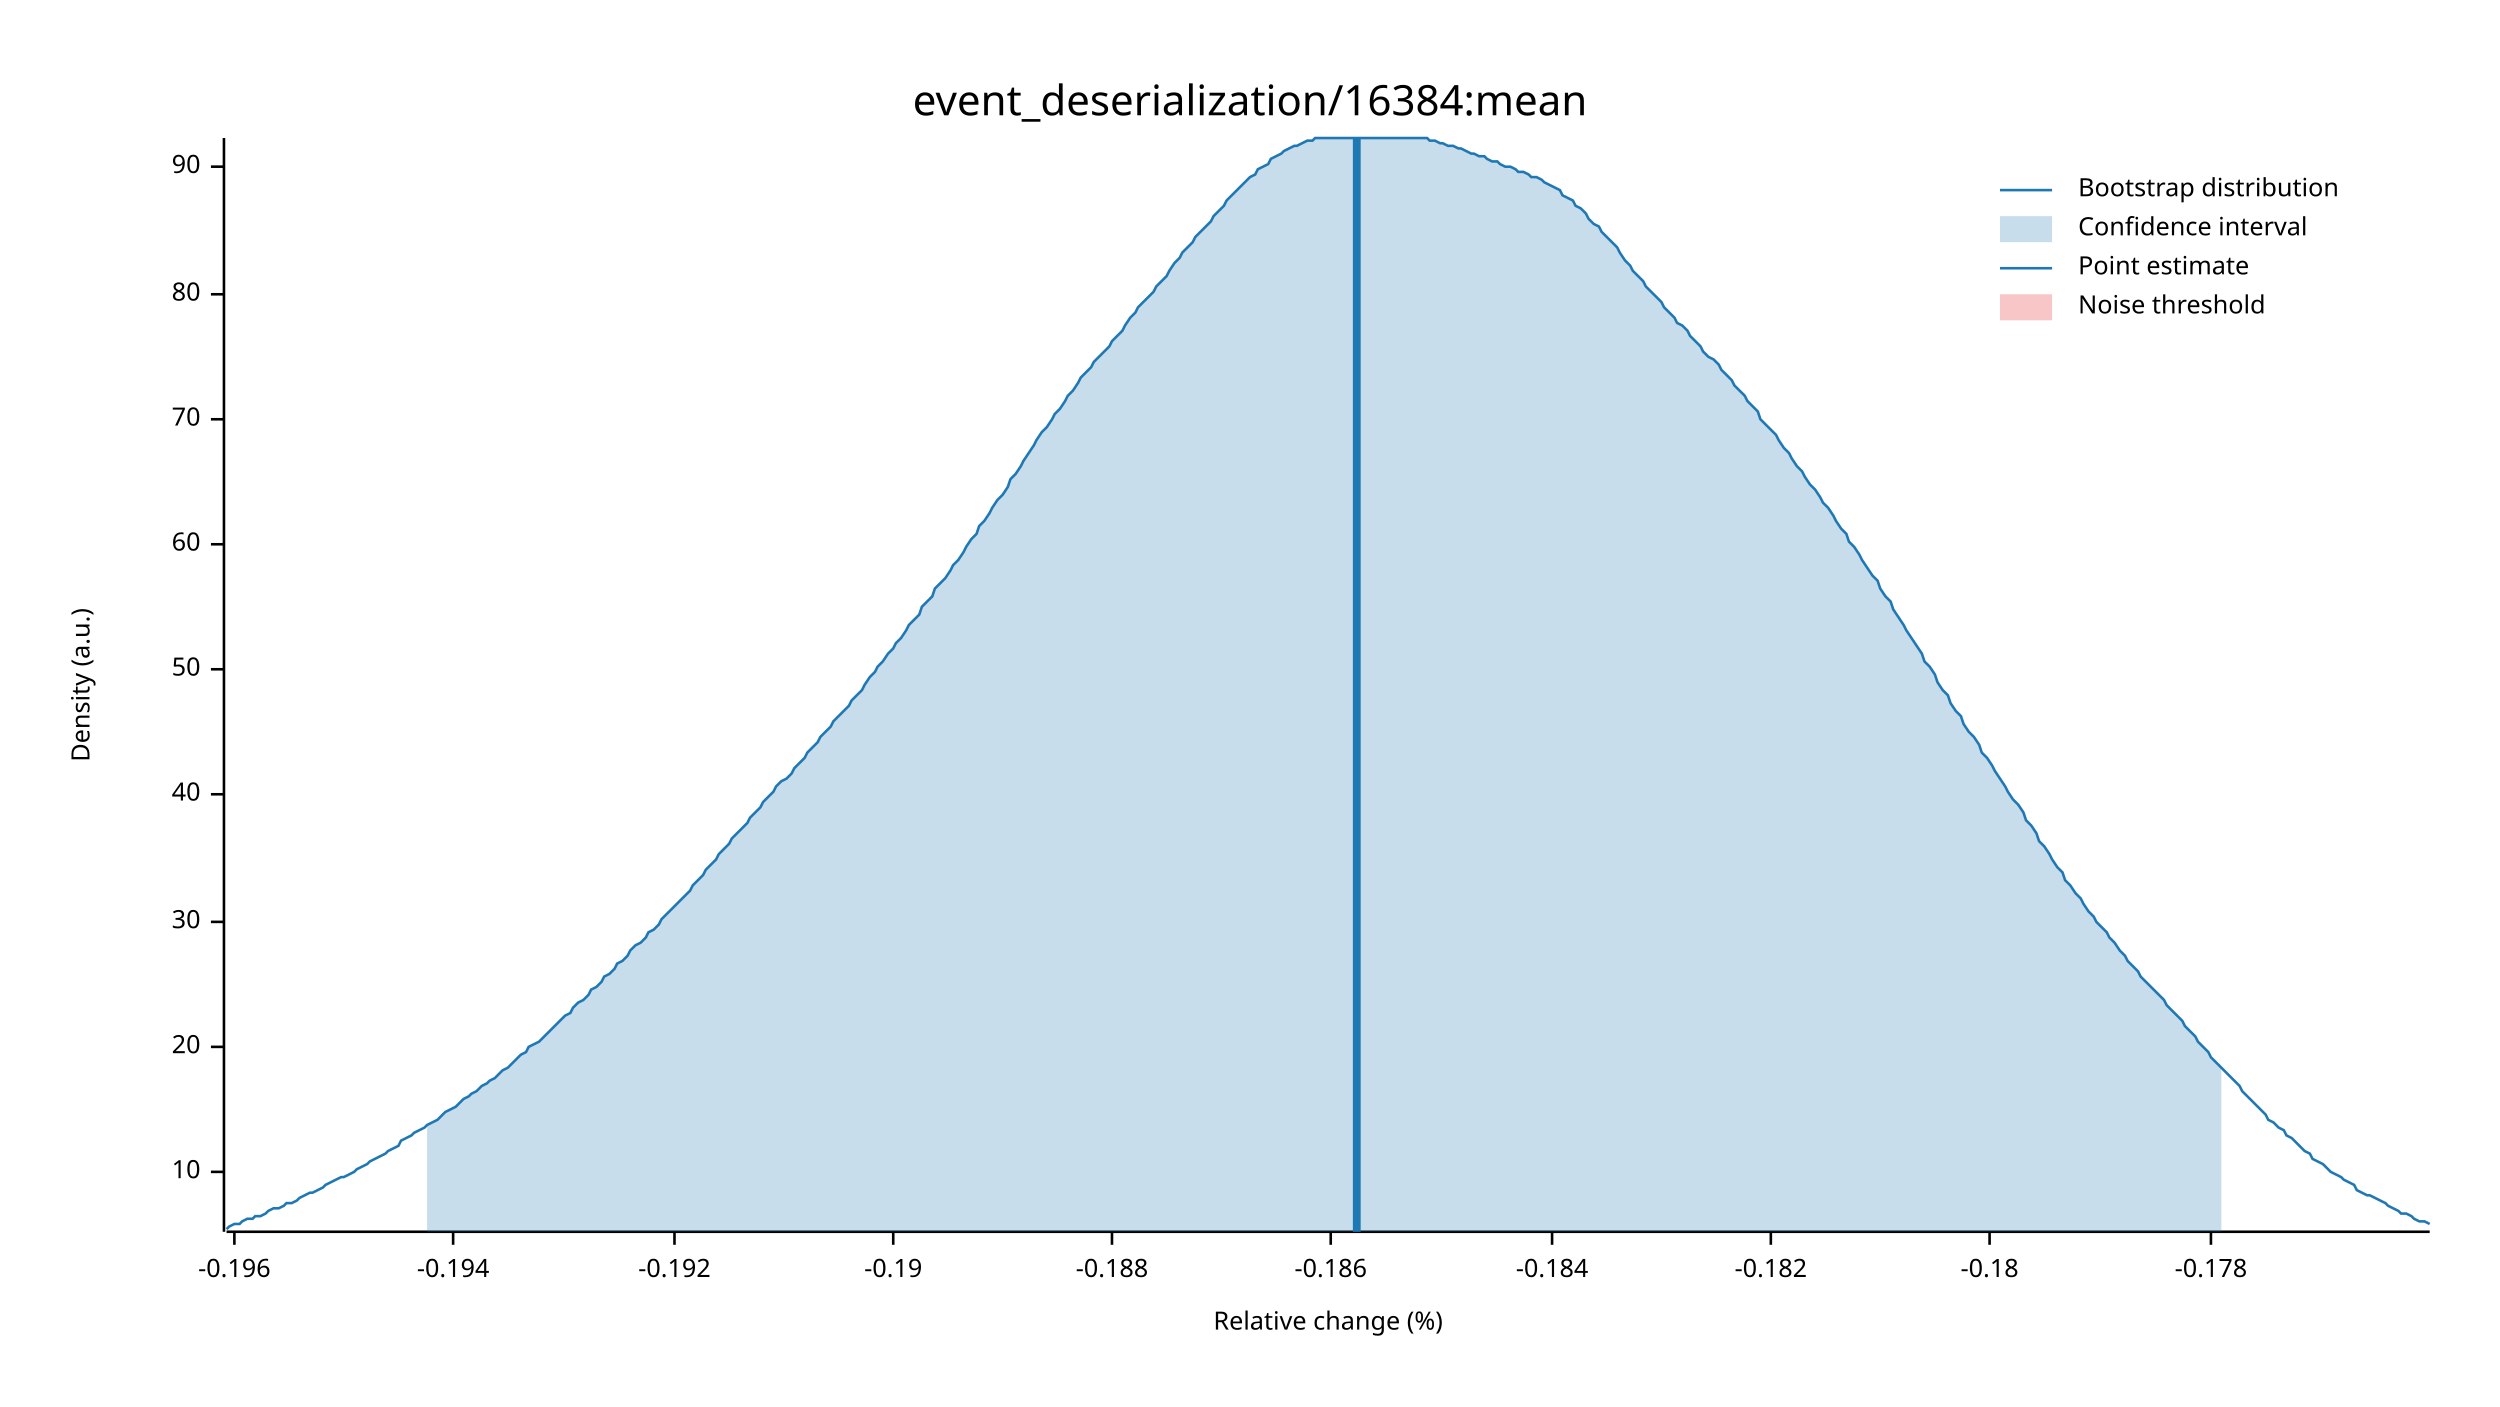
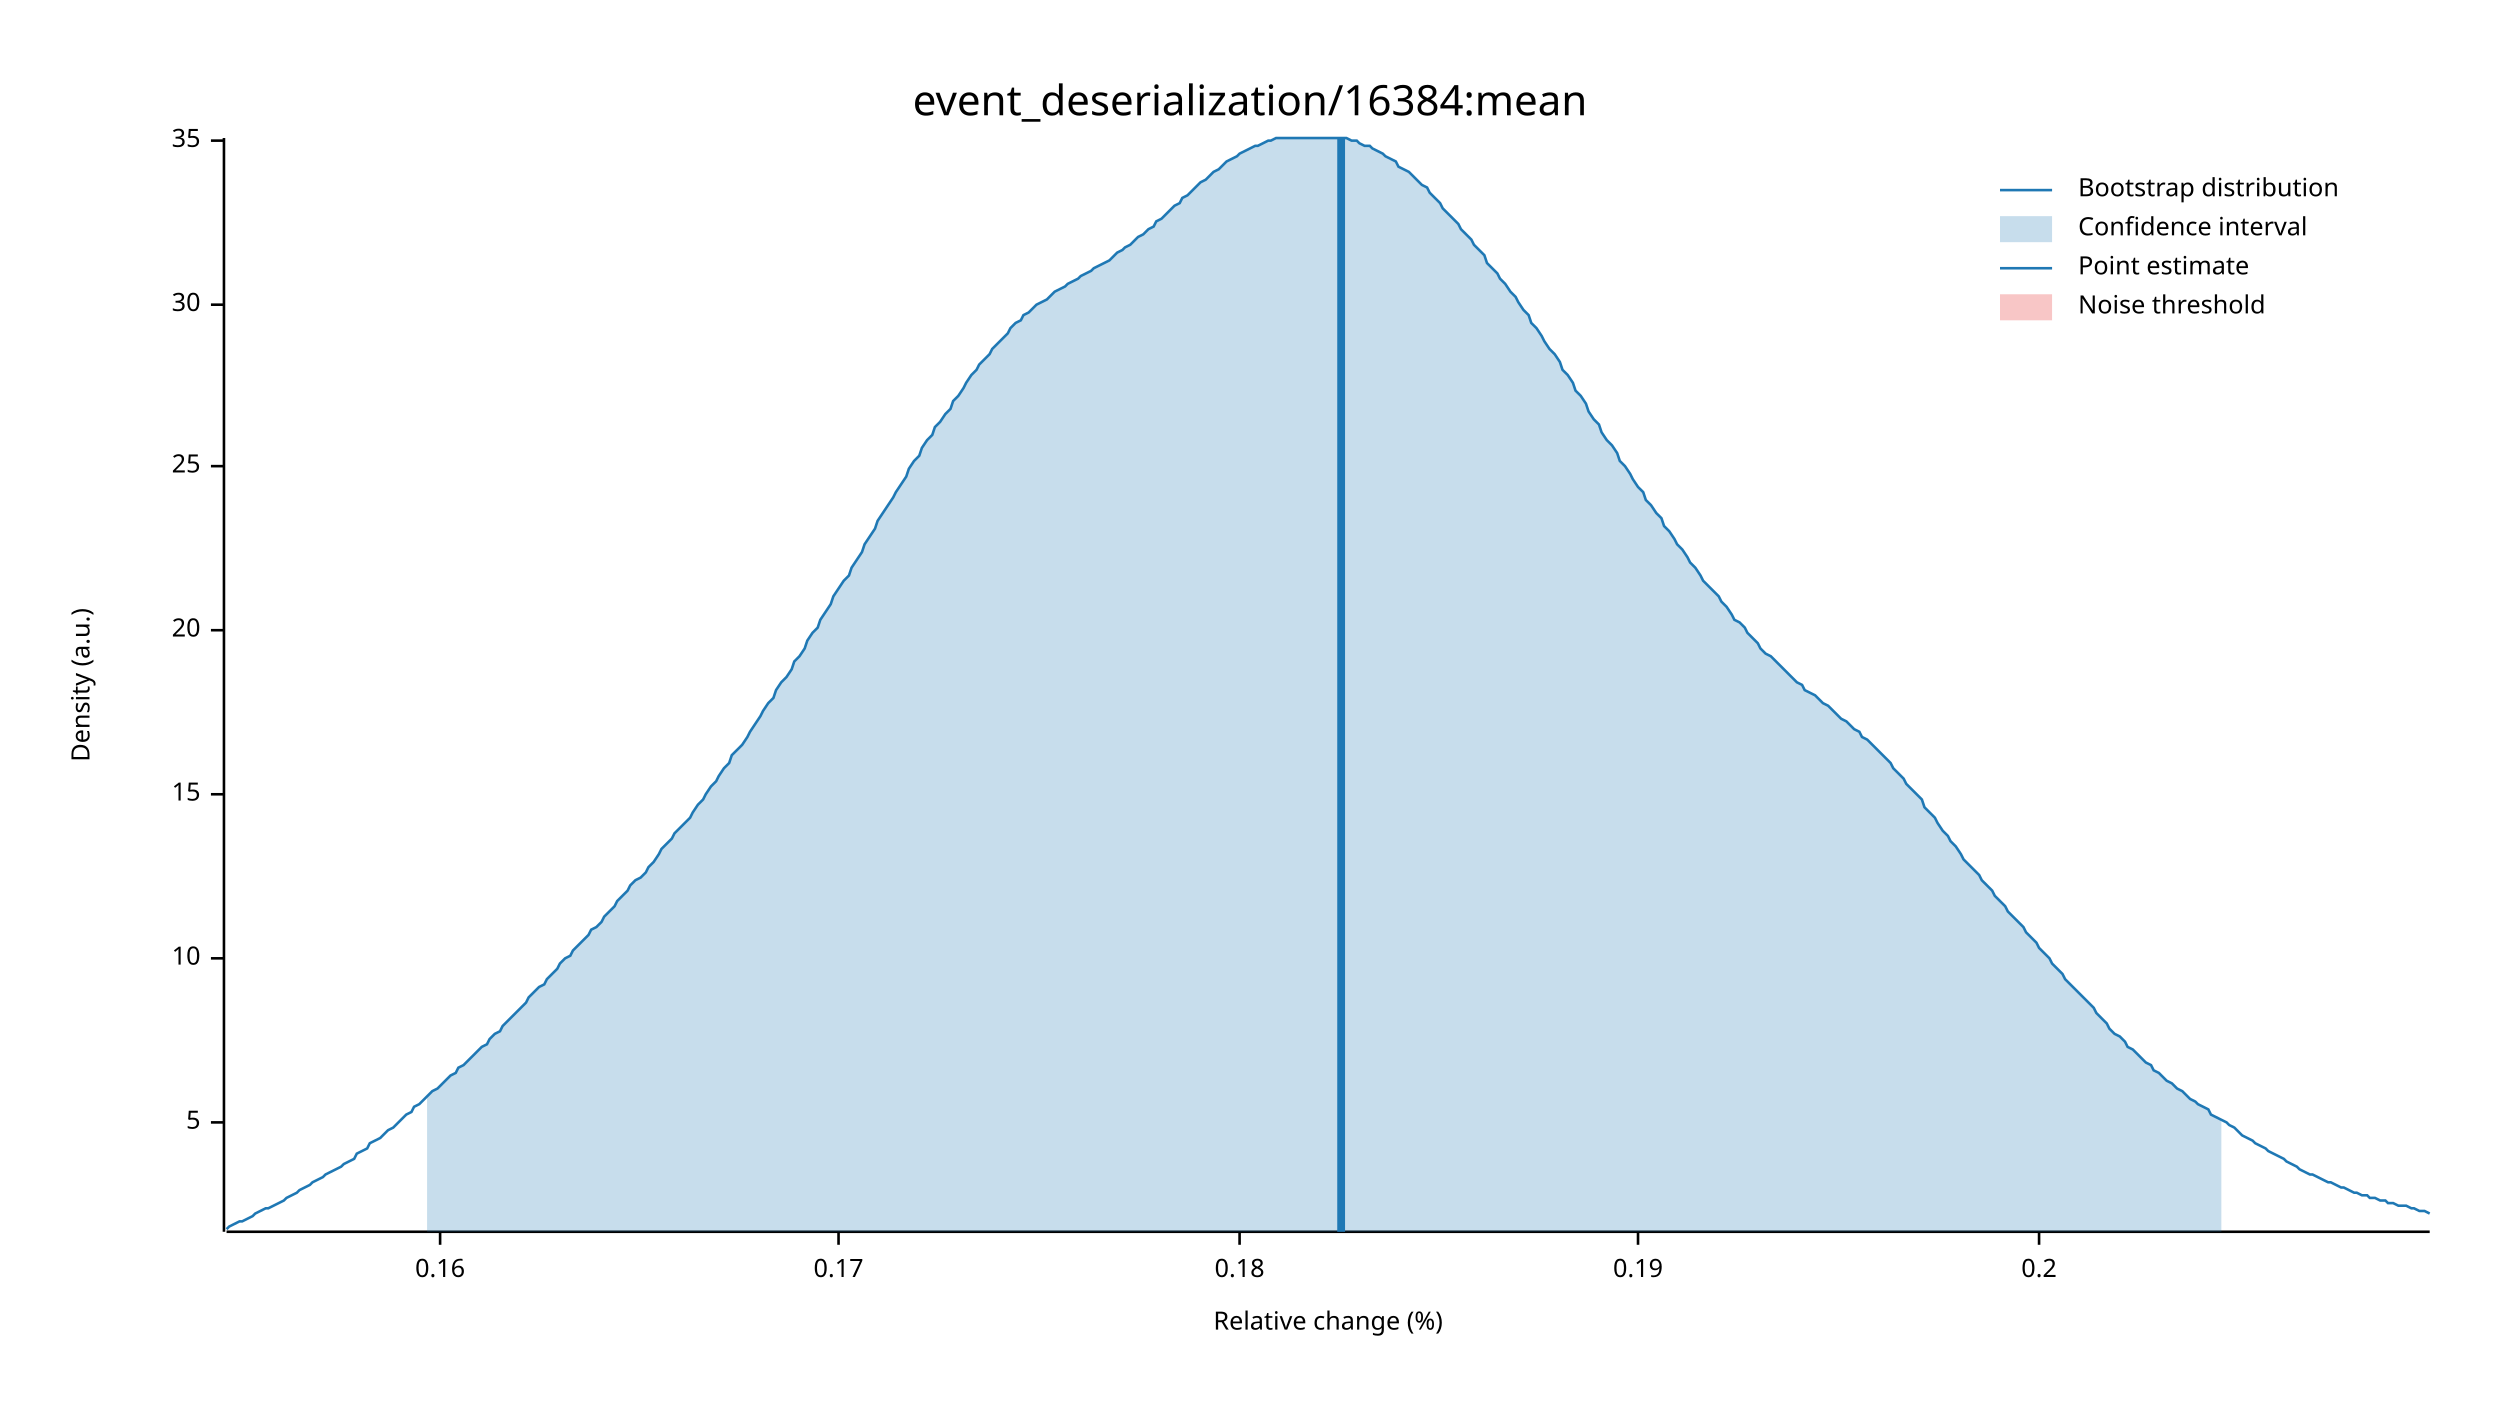
<svg xmlns="http://www.w3.org/2000/svg" width="960" height="540" viewBox="0 0 960 540">
  <text x="480" y="32" dy="0.76em" text-anchor="middle" font-family="sans-serif" font-size="16.129" opacity="1" fill="#000000">
event_deserialization/16384:mean
</text>
  <text x="27" y="263" dy="0.76em" text-anchor="middle" font-family="sans-serif" font-size="9.677" opacity="1" fill="#000000" transform="rotate(270, 27, 263)">
Density (a.u.)
</text>
  <text x="510" y="513" dy="-0.5ex" text-anchor="middle" font-family="sans-serif" font-size="9.677" opacity="1" fill="#000000">
Relative change (%)
</text>
  <polyline fill="none" opacity="1" stroke="#000000" stroke-width="1" points="86,53 86,473 " />
-   <text x="77" y="450" dy="0.5ex" text-anchor="end" font-family="sans-serif" font-size="9.677" opacity="1" fill="#000000">
+   <text x="77" y="431" dy="0.5ex" text-anchor="end" font-family="sans-serif" font-size="9.677" opacity="1" fill="#000000">
+ 5
+ </text>
+   <polyline fill="none" opacity="1" stroke="#000000" stroke-width="1" points="81,431 86,431 " />
+   <text x="77" y="368" dy="0.5ex" text-anchor="end" font-family="sans-serif" font-size="9.677" opacity="1" fill="#000000">
10
</text>
-   <polyline fill="none" opacity="1" stroke="#000000" stroke-width="1" points="81,450 86,450 " />
-   <text x="77" y="402" dy="0.5ex" text-anchor="end" font-family="sans-serif" font-size="9.677" opacity="1" fill="#000000">
+   <polyline fill="none" opacity="1" stroke="#000000" stroke-width="1" points="81,368 86,368 " />
+   <text x="77" y="305" dy="0.5ex" text-anchor="end" font-family="sans-serif" font-size="9.677" opacity="1" fill="#000000">
+ 15
+ </text>
+   <polyline fill="none" opacity="1" stroke="#000000" stroke-width="1" points="81,305 86,305 " />
+   <text x="77" y="242" dy="0.5ex" text-anchor="end" font-family="sans-serif" font-size="9.677" opacity="1" fill="#000000">
20
</text>
-   <polyline fill="none" opacity="1" stroke="#000000" stroke-width="1" points="81,402 86,402 " />
-   <text x="77" y="354" dy="0.5ex" text-anchor="end" font-family="sans-serif" font-size="9.677" opacity="1" fill="#000000">
+   <polyline fill="none" opacity="1" stroke="#000000" stroke-width="1" points="81,242 86,242 " />
+   <text x="77" y="179" dy="0.5ex" text-anchor="end" font-family="sans-serif" font-size="9.677" opacity="1" fill="#000000">
+ 25
+ </text>
+   <polyline fill="none" opacity="1" stroke="#000000" stroke-width="1" points="81,179 86,179 " />
+   <text x="77" y="117" dy="0.5ex" text-anchor="end" font-family="sans-serif" font-size="9.677" opacity="1" fill="#000000">
30
</text>
-   <polyline fill="none" opacity="1" stroke="#000000" stroke-width="1" points="81,354 86,354 " />
-   <text x="77" y="305" dy="0.5ex" text-anchor="end" font-family="sans-serif" font-size="9.677" opacity="1" fill="#000000">
- 40
+   <polyline fill="none" opacity="1" stroke="#000000" stroke-width="1" points="81,117 86,117 " />
+   <text x="77" y="54" dy="0.5ex" text-anchor="end" font-family="sans-serif" font-size="9.677" opacity="1" fill="#000000">
+ 35
</text>
-   <polyline fill="none" opacity="1" stroke="#000000" stroke-width="1" points="81,305 86,305 " />
-   <text x="77" y="257" dy="0.5ex" text-anchor="end" font-family="sans-serif" font-size="9.677" opacity="1" fill="#000000">
- 50
+   <polyline fill="none" opacity="1" stroke="#000000" stroke-width="1" points="81,54 86,54 " />
+   <polyline fill="none" opacity="1" stroke="#000000" stroke-width="1" points="87,473 933,473 " />
+   <text x="169" y="483" dy="0.76em" text-anchor="middle" font-family="sans-serif" font-size="9.677" opacity="1" fill="#000000">
+ 0.16
</text>
-   <polyline fill="none" opacity="1" stroke="#000000" stroke-width="1" points="81,257 86,257 " />
-   <text x="77" y="209" dy="0.5ex" text-anchor="end" font-family="sans-serif" font-size="9.677" opacity="1" fill="#000000">
- 60
+   <polyline fill="none" opacity="1" stroke="#000000" stroke-width="1" points="169,473 169,478 " />
+   <text x="322" y="483" dy="0.76em" text-anchor="middle" font-family="sans-serif" font-size="9.677" opacity="1" fill="#000000">
+ 0.17
</text>
-   <polyline fill="none" opacity="1" stroke="#000000" stroke-width="1" points="81,209 86,209 " />
-   <text x="77" y="161" dy="0.5ex" text-anchor="end" font-family="sans-serif" font-size="9.677" opacity="1" fill="#000000">
- 70
+   <polyline fill="none" opacity="1" stroke="#000000" stroke-width="1" points="322,473 322,478 " />
+   <text x="476" y="483" dy="0.76em" text-anchor="middle" font-family="sans-serif" font-size="9.677" opacity="1" fill="#000000">
+ 0.18
</text>
-   <polyline fill="none" opacity="1" stroke="#000000" stroke-width="1" points="81,161 86,161 " />
-   <text x="77" y="113" dy="0.5ex" text-anchor="end" font-family="sans-serif" font-size="9.677" opacity="1" fill="#000000">
- 80
+   <polyline fill="none" opacity="1" stroke="#000000" stroke-width="1" points="476,473 476,478 " />
+   <text x="629" y="483" dy="0.76em" text-anchor="middle" font-family="sans-serif" font-size="9.677" opacity="1" fill="#000000">
+ 0.19
</text>
-   <polyline fill="none" opacity="1" stroke="#000000" stroke-width="1" points="81,113 86,113 " />
-   <text x="77" y="64" dy="0.5ex" text-anchor="end" font-family="sans-serif" font-size="9.677" opacity="1" fill="#000000">
- 90
+   <polyline fill="none" opacity="1" stroke="#000000" stroke-width="1" points="629,473 629,478 " />
+   <text x="783" y="483" dy="0.76em" text-anchor="middle" font-family="sans-serif" font-size="9.677" opacity="1" fill="#000000">
+ 0.2
</text>
-   <polyline fill="none" opacity="1" stroke="#000000" stroke-width="1" points="81,64 86,64 " />
-   <polyline fill="none" opacity="1" stroke="#000000" stroke-width="1" points="87,473 933,473 " />
-   <text x="90" y="483" dy="0.76em" text-anchor="middle" font-family="sans-serif" font-size="9.677" opacity="1" fill="#000000">
- -0.196
- </text>
-   <polyline fill="none" opacity="1" stroke="#000000" stroke-width="1" points="90,473 90,478 " />
-   <text x="174" y="483" dy="0.76em" text-anchor="middle" font-family="sans-serif" font-size="9.677" opacity="1" fill="#000000">
- -0.194
- </text>
-   <polyline fill="none" opacity="1" stroke="#000000" stroke-width="1" points="174,473 174,478 " />
-   <text x="259" y="483" dy="0.76em" text-anchor="middle" font-family="sans-serif" font-size="9.677" opacity="1" fill="#000000">
- -0.192
- </text>
-   <polyline fill="none" opacity="1" stroke="#000000" stroke-width="1" points="259,473 259,478 " />
-   <text x="343" y="483" dy="0.76em" text-anchor="middle" font-family="sans-serif" font-size="9.677" opacity="1" fill="#000000">
- -0.19
- </text>
-   <polyline fill="none" opacity="1" stroke="#000000" stroke-width="1" points="343,473 343,478 " />
-   <text x="427" y="483" dy="0.76em" text-anchor="middle" font-family="sans-serif" font-size="9.677" opacity="1" fill="#000000">
- -0.188
- </text>
-   <polyline fill="none" opacity="1" stroke="#000000" stroke-width="1" points="427,473 427,478 " />
-   <text x="511" y="483" dy="0.76em" text-anchor="middle" font-family="sans-serif" font-size="9.677" opacity="1" fill="#000000">
- -0.186
- </text>
-   <polyline fill="none" opacity="1" stroke="#000000" stroke-width="1" points="511,473 511,478 " />
-   <text x="596" y="483" dy="0.76em" text-anchor="middle" font-family="sans-serif" font-size="9.677" opacity="1" fill="#000000">
- -0.184
- </text>
-   <polyline fill="none" opacity="1" stroke="#000000" stroke-width="1" points="596,473 596,478 " />
-   <text x="680" y="483" dy="0.76em" text-anchor="middle" font-family="sans-serif" font-size="9.677" opacity="1" fill="#000000">
- -0.182
- </text>
-   <polyline fill="none" opacity="1" stroke="#000000" stroke-width="1" points="680,473 680,478 " />
-   <text x="764" y="483" dy="0.76em" text-anchor="middle" font-family="sans-serif" font-size="9.677" opacity="1" fill="#000000">
- -0.18
- </text>
-   <polyline fill="none" opacity="1" stroke="#000000" stroke-width="1" points="764,473 764,478 " />
-   <text x="849" y="483" dy="0.76em" text-anchor="middle" font-family="sans-serif" font-size="9.677" opacity="1" fill="#000000">
- -0.178
- </text>
-   <polyline fill="none" opacity="1" stroke="#000000" stroke-width="1" points="849,473 849,478 " />
-   <polyline fill="none" opacity="1" stroke="#1F78B4" stroke-width="1" points="87,472 88,471 90,470 92,470 93,469 95,468 97,468 98,467 100,467 102,466 103,465 105,464 107,464 109,463 110,462 112,462 114,461 115,460 117,459 119,458 120,458 122,457 124,456 125,455 127,454 129,453 131,452 132,452 134,451 136,450 137,449 139,448 141,447 142,446 144,445 146,444 148,443 149,442 151,441 153,440 154,438 156,437 158,436 159,435 161,434 163,433 164,432 166,431 168,430 170,428 171,427 173,426 175,425 176,424 178,422 180,421 181,420 183,419 185,417 187,416 188,415 190,414 192,412 193,411 195,410 197,408 198,407 200,405 202,404 203,402 205,401 207,400 209,398 210,397 212,395 214,393 215,392 217,390 219,389 220,387 222,385 224,384 226,382 227,380 229,379 231,377 232,375 234,374 236,372 237,370 239,369 241,367 242,365 244,363 246,362 248,360 249,358 251,357 253,355 254,353 256,351 258,349 259,348 261,346 263,344 265,342 266,340 268,338 270,336 271,334 273,332 275,330 276,328 278,326 280,324 281,322 283,320 285,318 287,316 288,314 290,312 292,310 293,308 295,306 297,304 298,302 300,300 302,299 304,297 305,295 307,293 309,291 310,289 312,287 314,285 315,283 317,281 319,279 320,277 322,275 324,273 326,271 327,269 329,267 331,265 332,263 334,260 336,258 337,256 339,254 341,251 343,249 344,247 346,245 348,242 349,240 351,238 353,236 354,233 356,231 358,229 359,226 361,224 363,222 365,219 366,217 368,215 370,212 371,210 373,207 375,205 376,202 378,200 380,197 381,195 383,192 385,190 387,187 388,184 390,182 392,179 393,177 395,174 397,171 398,169 400,166 402,164 404,161 405,159 407,157 409,154 410,152 412,150 414,147 415,145 417,143 419,141 420,139 422,137 424,135 426,133 427,131 429,129 431,127 432,125 434,122 436,120 437,118 439,116 441,114 443,112 444,110 446,108 448,106 449,104 451,101 453,99 454,97 456,95 458,93 459,91 461,89 463,87 465,85 466,83 468,81 470,79 471,77 473,75 475,73 476,72 478,70 480,68 482,67 483,65 485,64 487,63 488,61 490,60 492,59 493,58 495,57 497,56 498,56 500,55 502,54 504,54 505,53 507,53 509,53 510,53 512,53 514,53 515,53 517,53 519,53 521,53 522,53 524,53 526,53 527,53 529,53 531,53 532,53 534,53 536,53 537,53 539,53 541,53 543,53 544,53 546,53 548,53 549,54 551,54 553,55 554,55 556,56 558,56 560,57 561,57 563,58 565,59 566,59 568,60 570,60 571,61 573,62 575,62 576,63 578,64 580,64 582,65 583,66 585,66 587,67 588,68 590,68 592,69 593,70 595,71 597,72 599,73 600,75 602,76 604,77 605,79 607,80 609,82 610,84 612,86 614,87 615,89 617,91 619,93 621,95 622,97 624,100 626,102 627,104 629,106 631,108 632,110 634,112 636,114 638,116 639,118 641,120 643,122 644,124 646,125 648,127 649,129 651,131 653,133 654,135 656,137 658,138 660,140 661,142 663,144 665,146 666,148 668,150 670,152 671,154 673,156 675,158 676,161 678,163 680,165 682,167 683,169 685,172 687,174 688,176 690,179 692,181 693,183 695,186 697,188 699,191 700,193 702,195 704,198 705,200 707,203 709,205 710,208 712,210 714,213 715,215 717,218 719,221 721,223 722,226 724,229 726,231 727,234 729,237 731,240 732,242 734,245 736,248 738,251 739,254 741,256 743,259 744,262 746,265 748,267 749,270 751,273 753,275 754,278 756,281 758,283 760,286 761,289 763,291 765,294 766,296 768,299 770,302 771,304 773,307 775,309 777,312 778,315 780,317 782,320 783,323 785,325 787,328 788,330 790,333 792,335 793,338 795,340 797,343 799,345 800,347 802,350 804,352 805,354 807,356 809,358 810,360 812,362 814,365 816,367 817,369 819,371 821,373 822,375 824,377 826,379 827,380 829,382 831,384 832,386 834,388 836,390 838,392 839,394 841,396 843,398 844,400 846,402 848,404 849,406 851,408 853,410 855,412 856,413 858,415 860,417 861,419 863,421 865,423 866,424 868,426 870,428 871,430 873,431 875,433 877,434 878,436 880,437 882,439 883,440 885,442 887,443 888,445 890,446 892,447 894,449 895,450 897,451 899,452 900,453 902,454 904,455 905,457 907,458 909,459 910,459 912,460 914,461 916,462 917,463 919,464 921,465 922,466 924,466 926,467 927,468 929,469 931,469 933,470 " />
-   <polygon opacity="0.25" fill="#1F78B4" points="164,432 166,431 168,430 170,428 171,427 173,426 175,425 176,424 178,422 180,421 181,420 183,419 185,417 187,416 188,415 190,414 192,412 193,411 195,410 197,408 198,407 200,405 202,404 203,402 205,401 207,400 209,398 210,397 212,395 214,393 215,392 217,390 219,389 220,387 222,385 224,384 226,382 227,380 229,379 231,377 232,375 234,374 236,372 237,370 239,369 241,367 242,365 244,363 246,362 248,360 249,358 251,357 253,355 254,353 256,351 258,349 259,348 261,346 263,344 265,342 266,340 268,338 270,336 271,334 273,332 275,330 276,328 278,326 280,324 281,322 283,320 285,318 287,316 288,314 290,312 292,310 293,308 295,306 297,304 298,302 300,300 302,299 304,297 305,295 307,293 309,291 310,289 312,287 314,285 315,283 317,281 319,279 320,277 322,275 324,273 326,271 327,269 329,267 331,265 332,263 334,260 336,258 337,256 339,254 341,251 343,249 344,247 346,245 348,242 349,240 351,238 353,236 354,233 356,231 358,229 359,226 361,224 363,222 365,219 366,217 368,215 370,212 371,210 373,207 375,205 376,202 378,200 380,197 381,195 383,192 385,190 387,187 388,184 390,182 392,179 393,177 395,174 397,171 398,169 400,166 402,164 404,161 405,159 407,157 409,154 410,152 412,150 414,147 415,145 417,143 419,141 420,139 422,137 424,135 426,133 427,131 429,129 431,127 432,125 434,122 436,120 437,118 439,116 441,114 443,112 444,110 446,108 448,106 449,104 451,101 453,99 454,97 456,95 458,93 459,91 461,89 463,87 465,85 466,83 468,81 470,79 471,77 473,75 475,73 476,72 478,70 480,68 482,67 483,65 485,64 487,63 488,61 490,60 492,59 493,58 495,57 497,56 498,56 500,55 502,54 504,54 505,53 507,53 509,53 510,53 512,53 514,53 515,53 517,53 519,53 521,53 522,53 524,53 526,53 527,53 529,53 531,53 532,53 534,53 536,53 537,53 539,53 541,53 543,53 544,53 546,53 548,53 549,54 551,54 553,55 554,55 556,56 558,56 560,57 561,57 563,58 565,59 566,59 568,60 570,60 571,61 573,62 575,62 576,63 578,64 580,64 582,65 583,66 585,66 587,67 588,68 590,68 592,69 593,70 595,71 597,72 599,73 600,75 602,76 604,77 605,79 607,80 609,82 610,84 612,86 614,87 615,89 617,91 619,93 621,95 622,97 624,100 626,102 627,104 629,106 631,108 632,110 634,112 636,114 638,116 639,118 641,120 643,122 644,124 646,125 648,127 649,129 651,131 653,133 654,135 656,137 658,138 660,140 661,142 663,144 665,146 666,148 668,150 670,152 671,154 673,156 675,158 676,161 678,163 680,165 682,167 683,169 685,172 687,174 688,176 690,179 692,181 693,183 695,186 697,188 699,191 700,193 702,195 704,198 705,200 707,203 709,205 710,208 712,210 714,213 715,215 717,218 719,221 721,223 722,226 724,229 726,231 727,234 729,237 731,240 732,242 734,245 736,248 738,251 739,254 741,256 743,259 744,262 746,265 748,267 749,270 751,273 753,275 754,278 756,281 758,283 760,286 761,289 763,291 765,294 766,296 768,299 770,302 771,304 773,307 775,309 777,312 778,315 780,317 782,320 783,323 785,325 787,328 788,330 790,333 792,335 793,338 795,340 797,343 799,345 800,347 802,350 804,352 805,354 807,356 809,358 810,360 812,362 814,365 816,367 817,369 819,371 821,373 822,375 824,377 826,379 827,380 829,382 831,384 832,386 834,388 836,390 838,392 839,394 841,396 843,398 844,400 846,402 848,404 849,406 851,408 853,410 853,473 164,473 " />
-   <polyline fill="none" opacity="1" stroke="#1F78B4" stroke-width="3" points="521,473 521,53 " />
+   <polyline fill="none" opacity="1" stroke="#000000" stroke-width="1" points="783,473 783,478 " />
+   <polyline fill="none" opacity="1" stroke="#1F78B4" stroke-width="1" points="87,472 88,471 90,470 92,469 93,469 95,468 97,467 98,466 100,465 102,464 103,464 105,463 107,462 109,461 110,460 112,459 114,458 115,457 117,456 119,455 120,454 122,453 124,452 125,451 127,450 129,449 131,448 132,447 134,446 136,445 137,443 139,442 141,441 142,439 144,438 146,437 148,435 149,434 151,433 153,431 154,430 156,428 158,427 159,425 161,424 163,422 164,421 166,419 168,418 170,416 171,415 173,413 175,412 176,410 178,409 180,407 181,406 183,404 185,402 187,401 188,399 190,397 192,396 193,394 195,392 197,390 198,389 200,387 202,385 203,383 205,381 207,379 209,378 210,376 212,374 214,372 215,370 217,368 219,367 220,365 222,363 224,361 226,359 227,357 229,356 231,354 232,352 234,350 236,348 237,346 239,344 241,342 242,340 244,338 246,337 248,335 249,333 251,331 253,328 254,326 256,324 258,322 259,320 261,318 263,316 265,314 266,312 268,309 270,307 271,305 273,302 275,300 276,298 278,295 280,293 281,290 283,288 285,286 287,283 288,281 290,278 292,275 293,273 295,270 297,268 298,265 300,262 302,260 304,257 305,254 307,252 309,249 310,246 312,243 314,241 315,238 317,235 319,232 320,229 322,226 324,223 326,221 327,218 329,215 331,212 332,209 334,206 336,203 337,200 339,197 341,194 343,191 344,189 346,186 348,183 349,180 351,177 353,175 354,172 356,169 358,167 359,164 361,162 363,159 365,157 366,154 368,152 370,149 371,147 373,144 375,142 376,140 378,138 380,136 381,134 383,132 385,130 387,128 388,126 390,124 392,123 393,121 395,120 397,118 398,117 400,116 402,115 404,113 405,112 407,111 409,110 410,109 412,108 414,107 415,106 417,105 419,104 420,103 422,102 424,101 426,100 427,99 429,97 431,96 432,95 434,94 436,92 437,91 439,90 441,88 443,87 444,85 446,84 448,82 449,81 451,79 453,78 454,76 456,75 458,73 459,72 461,70 463,69 465,67 466,66 468,65 470,63 471,62 473,61 475,60 476,59 478,58 480,57 482,56 483,56 485,55 487,54 488,54 490,53 492,53 493,53 495,53 497,53 498,53 500,53 502,53 504,53 505,53 507,53 509,53 510,53 512,53 514,53 515,53 517,53 519,54 521,54 522,55 524,56 526,56 527,57 529,58 531,59 532,60 534,61 536,62 537,64 539,65 541,66 543,68 544,69 546,71 548,72 549,74 551,76 553,78 554,80 556,82 558,84 560,86 561,88 563,90 565,92 566,94 568,96 570,98 571,101 573,103 575,105 576,107 578,109 580,112 582,114 583,116 585,119 587,121 588,124 590,126 592,129 593,131 595,134 597,136 599,139 600,142 602,144 604,147 605,150 607,152 609,155 610,158 612,161 614,163 615,166 617,169 619,171 621,174 622,177 624,179 626,182 627,184 629,187 631,189 632,192 634,194 636,197 638,199 639,202 641,204 643,207 644,209 646,211 648,214 649,216 651,218 653,221 654,223 656,225 658,227 660,229 661,231 663,233 665,236 666,238 668,239 670,241 671,243 673,245 675,247 676,249 678,251 680,252 682,254 683,255 685,257 687,259 688,260 690,262 692,263 693,265 695,266 697,267 699,269 700,270 702,271 704,273 705,274 707,276 709,277 710,278 712,280 714,281 715,283 717,284 719,286 721,288 722,289 724,291 726,293 727,295 729,297 731,299 732,301 734,303 736,305 738,307 739,310 741,312 743,314 744,316 746,319 748,321 749,323 751,325 753,328 754,330 756,332 758,334 760,336 761,338 763,340 765,342 766,344 768,346 770,348 771,350 773,352 775,354 777,356 778,358 780,360 782,362 783,364 785,366 787,368 788,370 790,372 792,374 793,376 795,378 797,380 799,382 800,383 802,385 804,387 805,389 807,391 809,393 810,395 812,397 814,398 816,400 817,402 819,403 821,405 822,406 824,408 826,409 827,411 829,412 831,414 832,415 834,416 836,418 838,419 839,420 841,422 843,423 844,424 846,425 848,426 849,428 851,429 853,430 855,431 856,432 858,433 860,435 861,436 863,437 865,438 866,439 868,440 870,441 871,442 873,443 875,444 877,445 878,446 880,447 882,448 883,449 885,450 887,451 888,451 890,452 892,453 894,454 895,454 897,455 899,456 900,456 902,457 904,458 905,458 907,459 909,459 910,460 912,460 914,461 916,461 917,462 919,462 921,463 922,463 924,463 926,464 927,464 929,465 931,465 933,466 " />
+   <polygon opacity="0.25" fill="#1F78B4" points="164,421 166,419 168,418 170,416 171,415 173,413 175,412 176,410 178,409 180,407 181,406 183,404 185,402 187,401 188,399 190,397 192,396 193,394 195,392 197,390 198,389 200,387 202,385 203,383 205,381 207,379 209,378 210,376 212,374 214,372 215,370 217,368 219,367 220,365 222,363 224,361 226,359 227,357 229,356 231,354 232,352 234,350 236,348 237,346 239,344 241,342 242,340 244,338 246,337 248,335 249,333 251,331 253,328 254,326 256,324 258,322 259,320 261,318 263,316 265,314 266,312 268,309 270,307 271,305 273,302 275,300 276,298 278,295 280,293 281,290 283,288 285,286 287,283 288,281 290,278 292,275 293,273 295,270 297,268 298,265 300,262 302,260 304,257 305,254 307,252 309,249 310,246 312,243 314,241 315,238 317,235 319,232 320,229 322,226 324,223 326,221 327,218 329,215 331,212 332,209 334,206 336,203 337,200 339,197 341,194 343,191 344,189 346,186 348,183 349,180 351,177 353,175 354,172 356,169 358,167 359,164 361,162 363,159 365,157 366,154 368,152 370,149 371,147 373,144 375,142 376,140 378,138 380,136 381,134 383,132 385,130 387,128 388,126 390,124 392,123 393,121 395,120 397,118 398,117 400,116 402,115 404,113 405,112 407,111 409,110 410,109 412,108 414,107 415,106 417,105 419,104 420,103 422,102 424,101 426,100 427,99 429,97 431,96 432,95 434,94 436,92 437,91 439,90 441,88 443,87 444,85 446,84 448,82 449,81 451,79 453,78 454,76 456,75 458,73 459,72 461,70 463,69 465,67 466,66 468,65 470,63 471,62 473,61 475,60 476,59 478,58 480,57 482,56 483,56 485,55 487,54 488,54 490,53 492,53 493,53 495,53 497,53 498,53 500,53 502,53 504,53 505,53 507,53 509,53 510,53 512,53 514,53 515,53 517,53 519,54 521,54 522,55 524,56 526,56 527,57 529,58 531,59 532,60 534,61 536,62 537,64 539,65 541,66 543,68 544,69 546,71 548,72 549,74 551,76 553,78 554,80 556,82 558,84 560,86 561,88 563,90 565,92 566,94 568,96 570,98 571,101 573,103 575,105 576,107 578,109 580,112 582,114 583,116 585,119 587,121 588,124 590,126 592,129 593,131 595,134 597,136 599,139 600,142 602,144 604,147 605,150 607,152 609,155 610,158 612,161 614,163 615,166 617,169 619,171 621,174 622,177 624,179 626,182 627,184 629,187 631,189 632,192 634,194 636,197 638,199 639,202 641,204 643,207 644,209 646,211 648,214 649,216 651,218 653,221 654,223 656,225 658,227 660,229 661,231 663,233 665,236 666,238 668,239 670,241 671,243 673,245 675,247 676,249 678,251 680,252 682,254 683,255 685,257 687,259 688,260 690,262 692,263 693,265 695,266 697,267 699,269 700,270 702,271 704,273 705,274 707,276 709,277 710,278 712,280 714,281 715,283 717,284 719,286 721,288 722,289 724,291 726,293 727,295 729,297 731,299 732,301 734,303 736,305 738,307 739,310 741,312 743,314 744,316 746,319 748,321 749,323 751,325 753,328 754,330 756,332 758,334 760,336 761,338 763,340 765,342 766,344 768,346 770,348 771,350 773,352 775,354 777,356 778,358 780,360 782,362 783,364 785,366 787,368 788,370 790,372 792,374 793,376 795,378 797,380 799,382 800,383 802,385 804,387 805,389 807,391 809,393 810,395 812,397 814,398 816,400 817,402 819,403 821,405 822,406 824,408 826,409 827,411 829,412 831,414 832,415 834,416 836,418 838,419 839,420 841,422 843,423 844,424 846,425 848,426 849,428 851,429 853,430 853,473 164,473 " />
+   <polyline fill="none" opacity="1" stroke="#1F78B4" stroke-width="3" points="515,473 515,53 " />
  <rect x="510" y="53" width="0" height="419" opacity="0.1" fill="#E31A1C" stroke="none" />
  <text x="798" y="68" dy="0.76em" text-anchor="start" font-family="sans-serif" font-size="9.677" opacity="1" fill="#000000">
Bootstrap distribution
</text>
  <text x="798" y="83" dy="0.76em" text-anchor="start" font-family="sans-serif" font-size="9.677" opacity="1" fill="#000000">
Confidence interval
</text>
  <text x="798" y="98" dy="0.76em" text-anchor="start" font-family="sans-serif" font-size="9.677" opacity="1" fill="#000000">
Point estimate
</text>
  <text x="798" y="113" dy="0.76em" text-anchor="start" font-family="sans-serif" font-size="9.677" opacity="1" fill="#000000">
Noise threshold
</text>
  <polyline fill="none" opacity="1" stroke="#1F78B4" stroke-width="1" points="768,73 788,73 " />
  <rect x="768" y="83" width="20" height="10" opacity="0.25" fill="#1F78B4" stroke="none" />
  <polyline fill="none" opacity="1" stroke="#1F78B4" stroke-width="1" points="768,103 788,103 " />
  <rect x="768" y="113" width="20" height="10" opacity="0.25" fill="#E31A1C" stroke="none" />
</svg>
